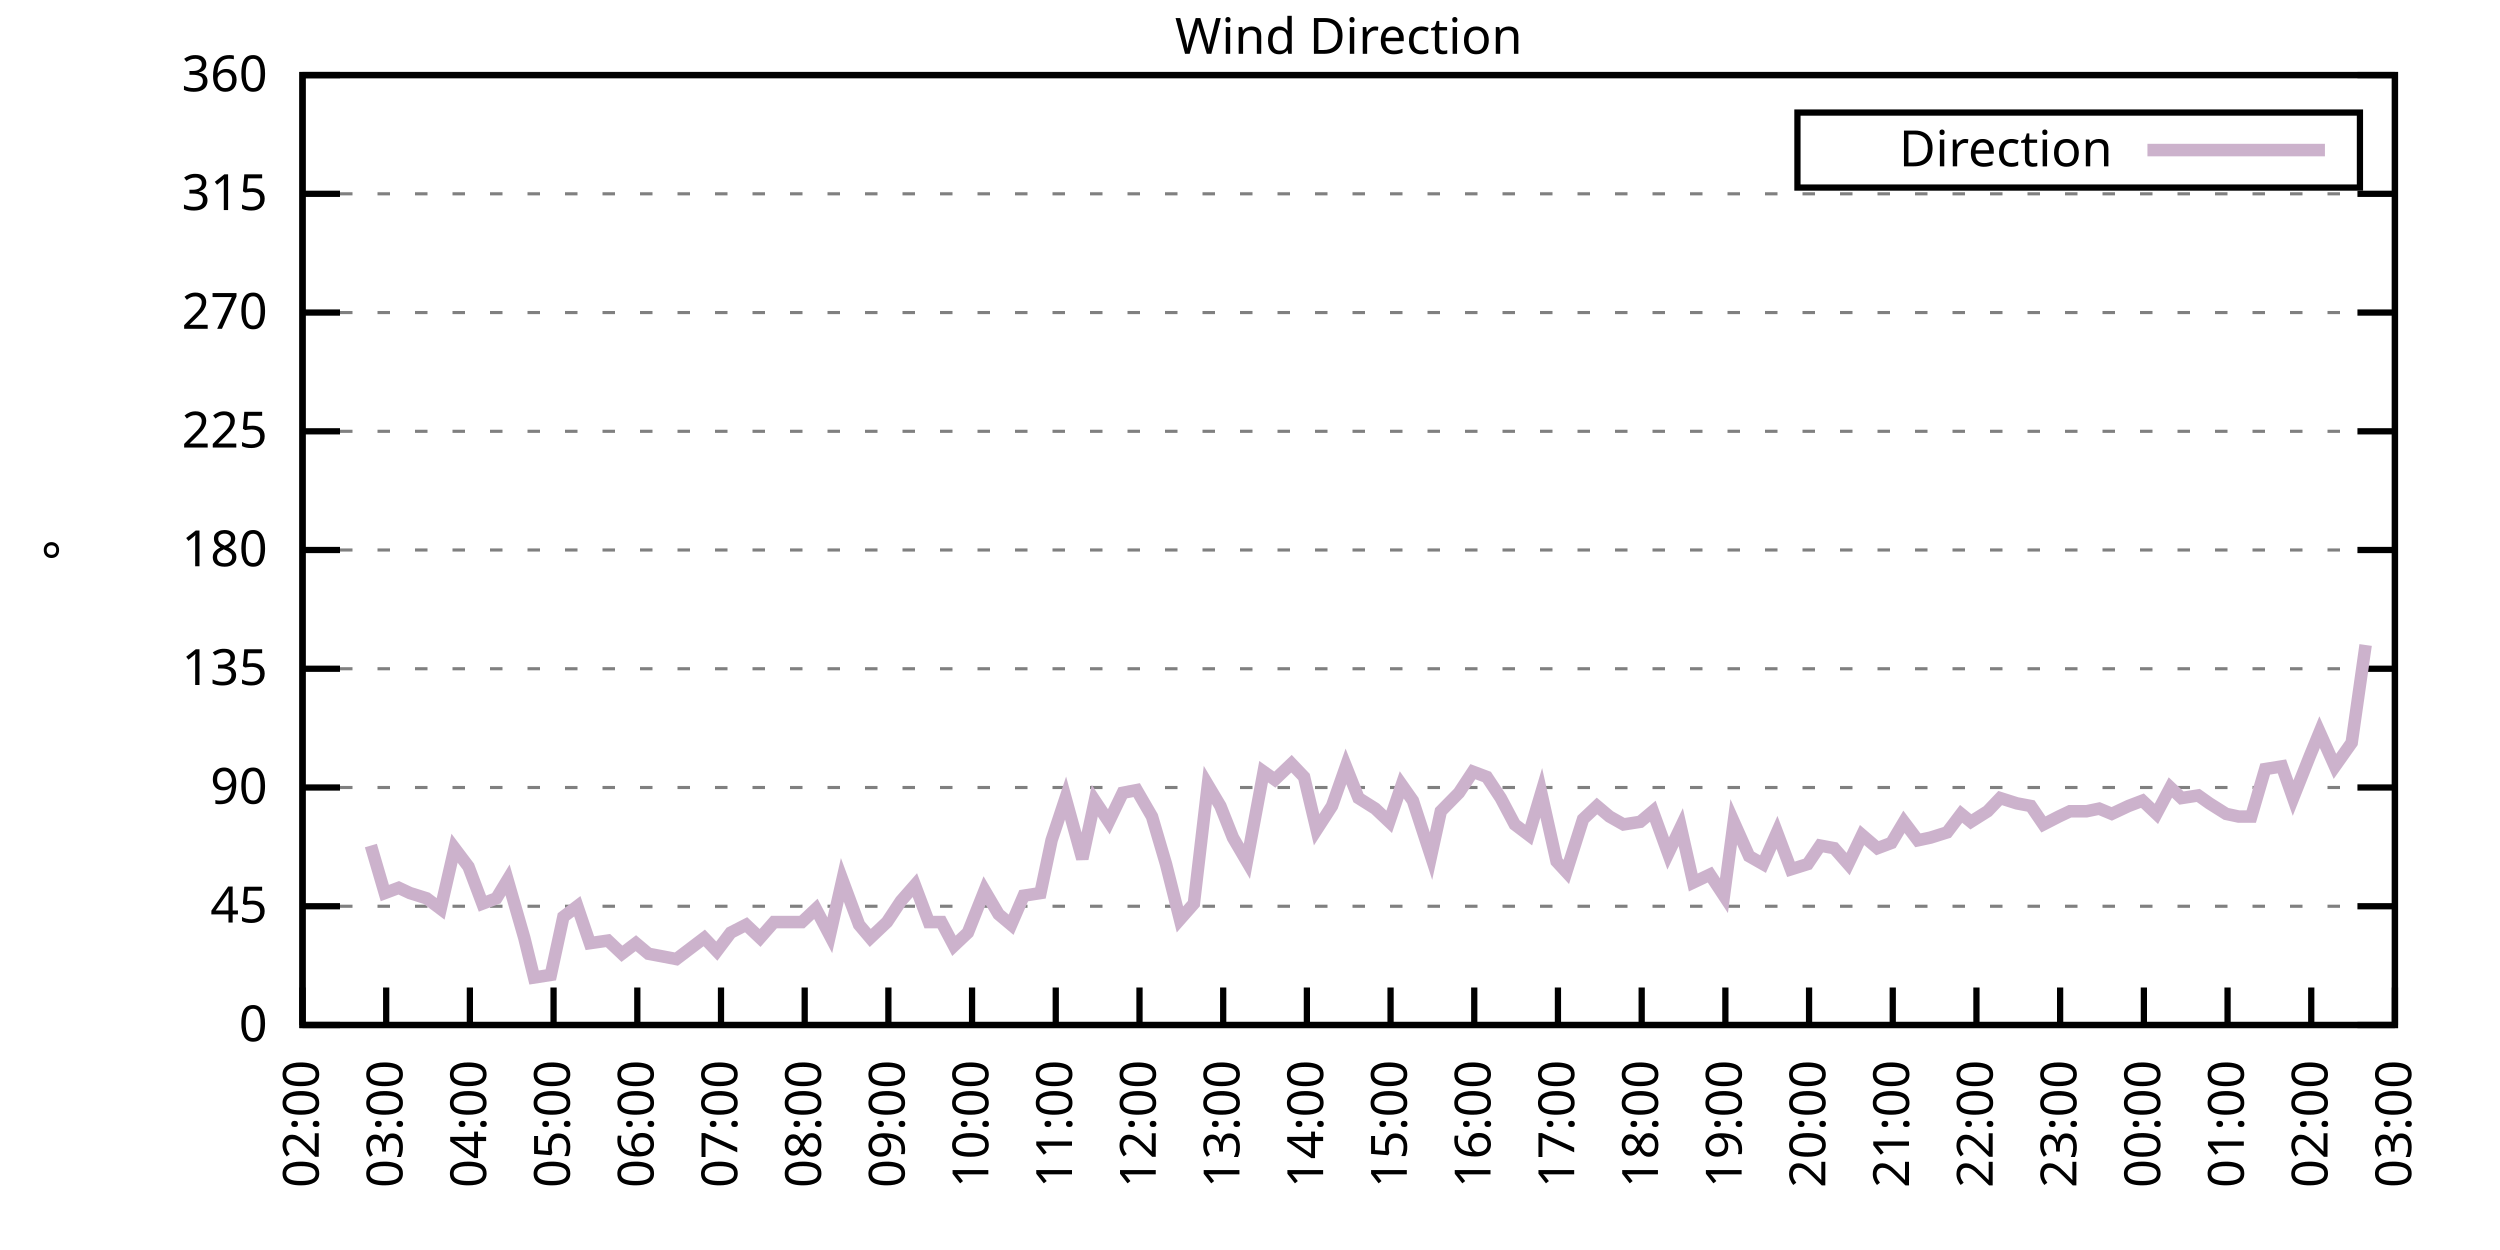
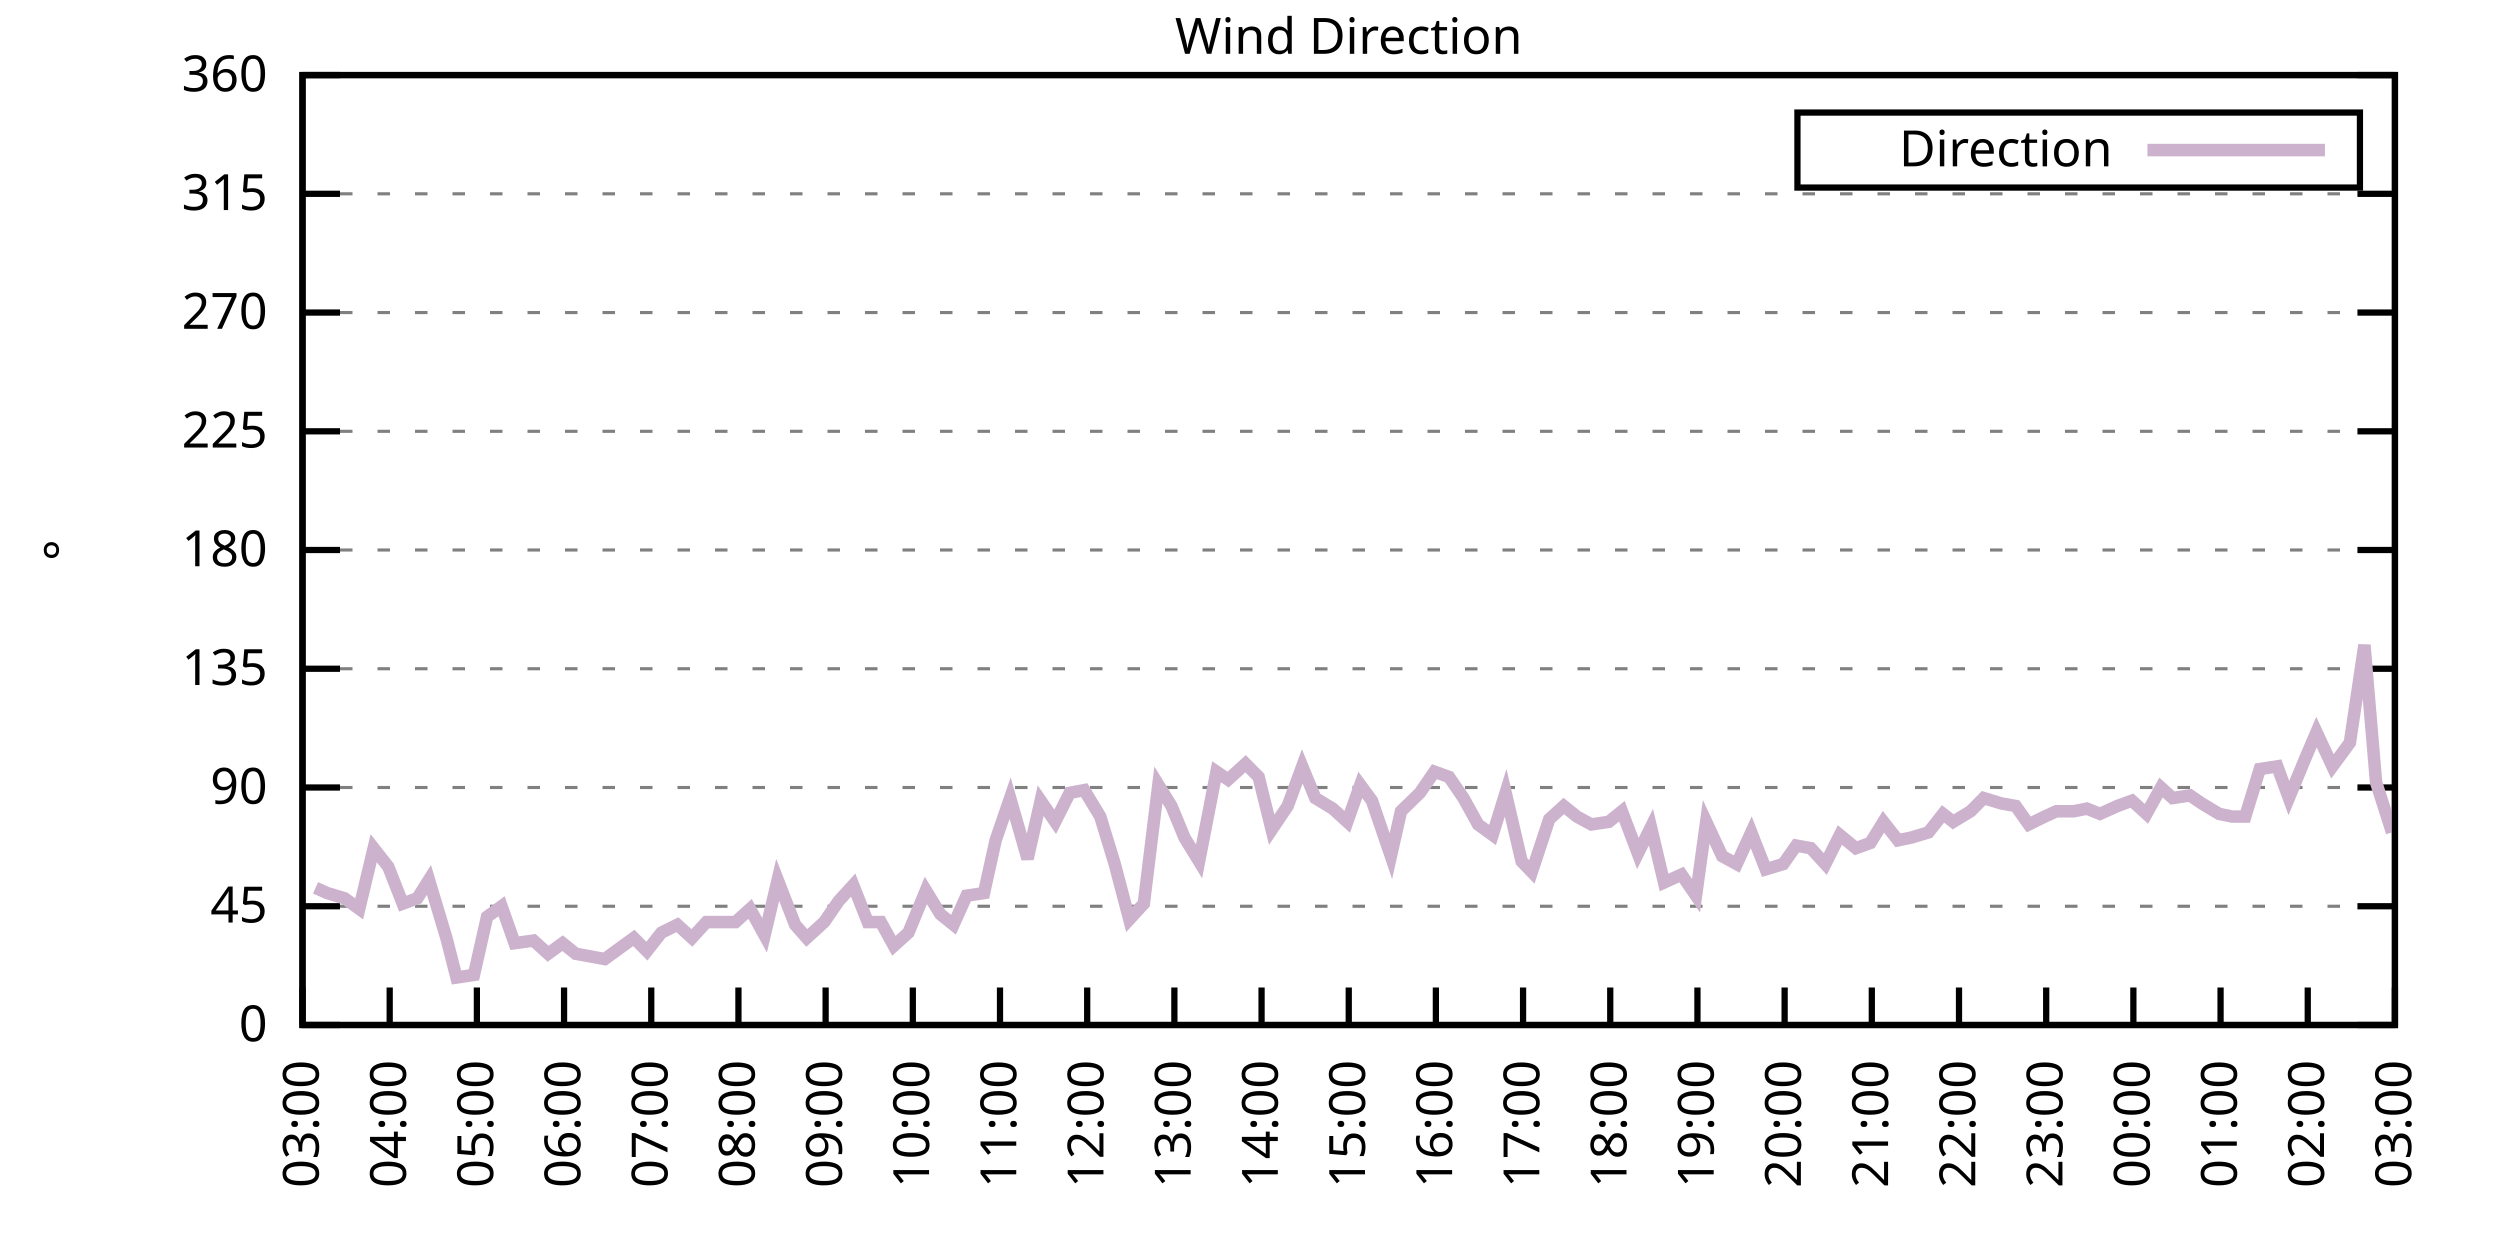
<svg xmlns="http://www.w3.org/2000/svg" xmlns:xlink="http://www.w3.org/1999/xlink" width="400" height="200" viewBox="0 0 400 200">
  <g id="gnuplot_canvas">
    <rect x="0" y="0" width="400" height="200" fill="none" />
    <defs>
      <circle id="gpDot" r="0.5" stroke-width="0.5" stroke="currentColor" />
      <path id="gpPt0" stroke-width="0.333" stroke="currentColor" d="M-1,0 h2 M0,-1 v2" />
      <path id="gpPt1" stroke-width="0.333" stroke="currentColor" d="M-1,-1 L1,1 M1,-1 L-1,1" />
      <path id="gpPt2" stroke-width="0.333" stroke="currentColor" d="M-1,0 L1,0 M0,-1 L0,1 M-1,-1 L1,1 M-1,1 L1,-1" />
      <rect id="gpPt3" stroke-width="0.333" stroke="currentColor" x="-1" y="-1" width="2" height="2" />
      <rect id="gpPt4" stroke-width="0.333" stroke="currentColor" fill="currentColor" x="-1" y="-1" width="2" height="2" />
      <circle id="gpPt5" stroke-width="0.333" stroke="currentColor" cx="0" cy="0" r="1" />
      <use xlink:href="#gpPt5" id="gpPt6" fill="currentColor" stroke="none" />
      <path id="gpPt7" stroke-width="0.333" stroke="currentColor" d="M0,-1.33 L-1.33,0.67 L1.33,0.67 z" />
      <use xlink:href="#gpPt7" id="gpPt8" fill="currentColor" stroke="none" />
      <use xlink:href="#gpPt7" id="gpPt9" stroke="currentColor" transform="rotate(180)" />
      <use xlink:href="#gpPt9" id="gpPt10" fill="currentColor" stroke="none" />
      <use xlink:href="#gpPt3" id="gpPt11" stroke="currentColor" transform="rotate(45)" />
      <use xlink:href="#gpPt11" id="gpPt12" fill="currentColor" stroke="none" />
      <path id="gpPt13" stroke-width="0.333" stroke="currentColor" d="M0,1.330 L1.265,0.411 L0.782,-1.067 L-0.782,-1.076 L-1.265,0.411 z" />
      <use xlink:href="#gpPt13" id="gpPt14" fill="currentColor" stroke="none" />
      <filter id="textbox" filterUnits="objectBoundingBox" x="0" y="0" height="1" width="1">
        <feFlood flood-color="white" flood-opacity="1" result="bgnd" />
        <feComposite in="SourceGraphic" in2="bgnd" operator="atop" />
      </filter>
      <filter id="greybox" filterUnits="objectBoundingBox" x="0" y="0" height="1" width="1">
        <feFlood flood-color="lightgrey" flood-opacity="1" result="grey" />
        <feComposite in="SourceGraphic" in2="grey" operator="atop" />
      </filter>
    </defs>
    <g fill="none" color="white" stroke="currentColor" stroke-width="1.00" stroke-linecap="butt" stroke-linejoin="miter">
</g>
    <g fill="none" color="black" stroke="currentColor" stroke-width="1.00" stroke-linecap="butt" stroke-linejoin="miter">
      <g stroke="none" shape-rendering="crispEdges">
        <polygon fill="rgb(255, 255, 255)" points="48.40,164.00 383.18,164.00 383.18,12.02 48.40,12.02 " />
      </g>
    </g>
    <g fill="none" color="black" stroke="currentColor" stroke-width="1.00" stroke-linecap="butt" stroke-linejoin="miter">
</g>
    <g fill="none" color="black" stroke="black" stroke-width="0.50" stroke-linecap="butt" stroke-linejoin="miter">
</g>
    <g fill="none" color="gray" stroke="currentColor" stroke-width="0.50" stroke-linecap="butt" stroke-linejoin="miter">
      <path stroke="gray" stroke-dasharray="2,4" class="gridline" d="M48.40,164.00 L383.19,164.00  " />
    </g>
    <g fill="none" color="gray" stroke="gray" stroke-width="1.00" stroke-linecap="butt" stroke-linejoin="miter">
</g>
    <g fill="none" color="black" stroke="currentColor" stroke-width="1.00" stroke-linecap="butt" stroke-linejoin="miter">
      <path stroke="black" d="M48.40,164.00 L54.40,164.00 M383.19,164.00 L377.19,164.00  " />
      <g transform="translate(42.80,166.60)" stroke="none" fill="black" font-family="Sans" font-size="8.00" text-anchor="end">
        <text>
          <tspan font-family="Sans"> 0</tspan>
        </text>
      </g>
    </g>
    <g fill="none" color="black" stroke="currentColor" stroke-width="1.00" stroke-linecap="butt" stroke-linejoin="miter">
</g>
    <g fill="none" color="black" stroke="black" stroke-width="0.50" stroke-linecap="butt" stroke-linejoin="miter">
</g>
    <g fill="none" color="gray" stroke="currentColor" stroke-width="0.50" stroke-linecap="butt" stroke-linejoin="miter">
      <path stroke="gray" stroke-dasharray="2,4" class="gridline" d="M48.40,145.00 L383.19,145.00  " />
    </g>
    <g fill="none" color="gray" stroke="gray" stroke-width="1.00" stroke-linecap="butt" stroke-linejoin="miter">
</g>
    <g fill="none" color="black" stroke="currentColor" stroke-width="1.00" stroke-linecap="butt" stroke-linejoin="miter">
      <path stroke="black" d="M48.40,145.00 L54.40,145.00 M383.19,145.00 L377.19,145.00  " />
      <g transform="translate(42.80,147.60)" stroke="none" fill="black" font-family="Sans" font-size="8.00" text-anchor="end">
        <text>
          <tspan font-family="Sans"> 45</tspan>
        </text>
      </g>
    </g>
    <g fill="none" color="black" stroke="currentColor" stroke-width="1.00" stroke-linecap="butt" stroke-linejoin="miter">
</g>
    <g fill="none" color="black" stroke="black" stroke-width="0.50" stroke-linecap="butt" stroke-linejoin="miter">
</g>
    <g fill="none" color="gray" stroke="currentColor" stroke-width="0.50" stroke-linecap="butt" stroke-linejoin="miter">
      <path stroke="gray" stroke-dasharray="2,4" class="gridline" d="M48.40,126.00 L383.19,126.00  " />
    </g>
    <g fill="none" color="gray" stroke="gray" stroke-width="1.00" stroke-linecap="butt" stroke-linejoin="miter">
</g>
    <g fill="none" color="black" stroke="currentColor" stroke-width="1.00" stroke-linecap="butt" stroke-linejoin="miter">
      <path stroke="black" d="M48.40,126.00 L54.40,126.00 M383.19,126.00 L377.19,126.00  " />
      <g transform="translate(42.80,128.60)" stroke="none" fill="black" font-family="Sans" font-size="8.00" text-anchor="end">
        <text>
          <tspan font-family="Sans"> 90</tspan>
        </text>
      </g>
    </g>
    <g fill="none" color="black" stroke="currentColor" stroke-width="1.00" stroke-linecap="butt" stroke-linejoin="miter">
</g>
    <g fill="none" color="black" stroke="black" stroke-width="0.50" stroke-linecap="butt" stroke-linejoin="miter">
</g>
    <g fill="none" color="gray" stroke="currentColor" stroke-width="0.50" stroke-linecap="butt" stroke-linejoin="miter">
      <path stroke="gray" stroke-dasharray="2,4" class="gridline" d="M48.40,107.00 L383.19,107.00  " />
    </g>
    <g fill="none" color="gray" stroke="gray" stroke-width="1.00" stroke-linecap="butt" stroke-linejoin="miter">
</g>
    <g fill="none" color="black" stroke="currentColor" stroke-width="1.00" stroke-linecap="butt" stroke-linejoin="miter">
      <path stroke="black" d="M48.40,107.00 L54.40,107.00 M383.19,107.00 L377.19,107.00  " />
      <g transform="translate(42.80,109.60)" stroke="none" fill="black" font-family="Sans" font-size="8.00" text-anchor="end">
        <text>
          <tspan font-family="Sans"> 135</tspan>
        </text>
      </g>
    </g>
    <g fill="none" color="black" stroke="currentColor" stroke-width="1.00" stroke-linecap="butt" stroke-linejoin="miter">
</g>
    <g fill="none" color="black" stroke="black" stroke-width="0.50" stroke-linecap="butt" stroke-linejoin="miter">
</g>
    <g fill="none" color="gray" stroke="currentColor" stroke-width="0.50" stroke-linecap="butt" stroke-linejoin="miter">
      <path stroke="gray" stroke-dasharray="2,4" class="gridline" d="M48.40,88.00 L383.19,88.00  " />
    </g>
    <g fill="none" color="gray" stroke="gray" stroke-width="1.00" stroke-linecap="butt" stroke-linejoin="miter">
</g>
    <g fill="none" color="black" stroke="currentColor" stroke-width="1.00" stroke-linecap="butt" stroke-linejoin="miter">
      <path stroke="black" d="M48.40,88.00 L54.40,88.00 M383.19,88.00 L377.19,88.00  " />
      <g transform="translate(42.80,90.60)" stroke="none" fill="black" font-family="Sans" font-size="8.00" text-anchor="end">
        <text>
          <tspan font-family="Sans"> 180</tspan>
        </text>
      </g>
    </g>
    <g fill="none" color="black" stroke="currentColor" stroke-width="1.00" stroke-linecap="butt" stroke-linejoin="miter">
</g>
    <g fill="none" color="black" stroke="black" stroke-width="0.50" stroke-linecap="butt" stroke-linejoin="miter">
</g>
    <g fill="none" color="gray" stroke="currentColor" stroke-width="0.50" stroke-linecap="butt" stroke-linejoin="miter">
      <path stroke="gray" stroke-dasharray="2,4" class="gridline" d="M48.40,69.01 L383.19,69.01  " />
    </g>
    <g fill="none" color="gray" stroke="gray" stroke-width="1.00" stroke-linecap="butt" stroke-linejoin="miter">
</g>
    <g fill="none" color="black" stroke="currentColor" stroke-width="1.00" stroke-linecap="butt" stroke-linejoin="miter">
      <path stroke="black" d="M48.40,69.01 L54.40,69.01 M383.19,69.01 L377.19,69.01  " />
      <g transform="translate(42.80,71.61)" stroke="none" fill="black" font-family="Sans" font-size="8.00" text-anchor="end">
        <text>
          <tspan font-family="Sans"> 225</tspan>
        </text>
      </g>
    </g>
    <g fill="none" color="black" stroke="currentColor" stroke-width="1.00" stroke-linecap="butt" stroke-linejoin="miter">
</g>
    <g fill="none" color="black" stroke="black" stroke-width="0.50" stroke-linecap="butt" stroke-linejoin="miter">
</g>
    <g fill="none" color="gray" stroke="currentColor" stroke-width="0.50" stroke-linecap="butt" stroke-linejoin="miter">
      <path stroke="gray" stroke-dasharray="2,4" class="gridline" d="M48.40,50.01 L383.19,50.01  " />
    </g>
    <g fill="none" color="gray" stroke="gray" stroke-width="1.00" stroke-linecap="butt" stroke-linejoin="miter">
</g>
    <g fill="none" color="black" stroke="currentColor" stroke-width="1.00" stroke-linecap="butt" stroke-linejoin="miter">
      <path stroke="black" d="M48.40,50.01 L54.40,50.01 M383.19,50.01 L377.19,50.01  " />
      <g transform="translate(42.80,52.61)" stroke="none" fill="black" font-family="Sans" font-size="8.00" text-anchor="end">
        <text>
          <tspan font-family="Sans"> 270</tspan>
        </text>
      </g>
    </g>
    <g fill="none" color="black" stroke="currentColor" stroke-width="1.00" stroke-linecap="butt" stroke-linejoin="miter">
</g>
    <g fill="none" color="black" stroke="black" stroke-width="0.50" stroke-linecap="butt" stroke-linejoin="miter">
</g>
    <g fill="none" color="gray" stroke="currentColor" stroke-width="0.50" stroke-linecap="butt" stroke-linejoin="miter">
      <path stroke="gray" stroke-dasharray="2,4" class="gridline" d="M48.40,31.01 L383.19,31.01  " />
    </g>
    <g fill="none" color="gray" stroke="gray" stroke-width="1.00" stroke-linecap="butt" stroke-linejoin="miter">
</g>
    <g fill="none" color="black" stroke="currentColor" stroke-width="1.00" stroke-linecap="butt" stroke-linejoin="miter">
      <path stroke="black" d="M48.40,31.01 L54.40,31.01 M383.19,31.01 L377.19,31.01  " />
      <g transform="translate(42.80,33.61)" stroke="none" fill="black" font-family="Sans" font-size="8.00" text-anchor="end">
        <text>
          <tspan font-family="Sans"> 315</tspan>
        </text>
      </g>
    </g>
    <g fill="none" color="black" stroke="currentColor" stroke-width="1.00" stroke-linecap="butt" stroke-linejoin="miter">
</g>
    <g fill="none" color="black" stroke="black" stroke-width="0.50" stroke-linecap="butt" stroke-linejoin="miter">
</g>
    <g fill="none" color="gray" stroke="currentColor" stroke-width="0.50" stroke-linecap="butt" stroke-linejoin="miter">
      <path stroke="gray" stroke-dasharray="2,4" class="gridline" d="M48.40,12.01 L383.19,12.01  " />
    </g>
    <g fill="none" color="gray" stroke="gray" stroke-width="1.00" stroke-linecap="butt" stroke-linejoin="miter">
</g>
    <g fill="none" color="black" stroke="currentColor" stroke-width="1.00" stroke-linecap="butt" stroke-linejoin="miter">
      <path stroke="black" d="M48.40,12.01 L54.40,12.01 M383.19,12.01 L377.19,12.01  " />
      <g transform="translate(42.80,14.61)" stroke="none" fill="black" font-family="Sans" font-size="8.00" text-anchor="end">
        <text>
          <tspan font-family="Sans"> 360</tspan>
        </text>
      </g>
    </g>
    <g fill="none" color="black" stroke="currentColor" stroke-width="1.00" stroke-linecap="butt" stroke-linejoin="miter">
      <path stroke="black" d="M48.40,164.00 L48.40,158.00  " />
      <g transform="translate(51.00,169.60) rotate(270.00)" stroke="none" fill="black" font-family="Sans" font-size="8.00" text-anchor="end">
        <text>
-           <tspan font-family="Sans">02:00</tspan>
-         </text>
-       </g>
-     </g>
-     <g fill="none" color="black" stroke="currentColor" stroke-width="1.00" stroke-linecap="butt" stroke-linejoin="miter">
-       <path stroke="black" d="M61.79,164.00 L61.79,158.00  " />
-       <g transform="translate(64.39,169.60) rotate(270.00)" stroke="none" fill="black" font-family="Sans" font-size="8.00" text-anchor="end">
-         <text>
          <tspan font-family="Sans">03:00</tspan>
        </text>
      </g>
    </g>
    <g fill="none" color="black" stroke="currentColor" stroke-width="1.00" stroke-linecap="butt" stroke-linejoin="miter">
-       <path stroke="black" d="M75.18,164.00 L75.18,158.00  " />
-       <g transform="translate(77.78,169.60) rotate(270.00)" stroke="none" fill="black" font-family="Sans" font-size="8.00" text-anchor="end">
+       <path stroke="black" d="M62.35,164.00 L62.35,158.00  " />
+       <g transform="translate(64.95,169.60) rotate(270.00)" stroke="none" fill="black" font-family="Sans" font-size="8.00" text-anchor="end">
        <text>
          <tspan font-family="Sans">04:00</tspan>
        </text>
      </g>
    </g>
    <g fill="none" color="black" stroke="currentColor" stroke-width="1.00" stroke-linecap="butt" stroke-linejoin="miter">
-       <path stroke="black" d="M88.57,164.00 L88.57,158.00  " />
-       <g transform="translate(91.17,169.60) rotate(270.00)" stroke="none" fill="black" font-family="Sans" font-size="8.00" text-anchor="end">
+       <path stroke="black" d="M76.30,164.00 L76.30,158.00  " />
+       <g transform="translate(78.90,169.60) rotate(270.00)" stroke="none" fill="black" font-family="Sans" font-size="8.00" text-anchor="end">
        <text>
          <tspan font-family="Sans">05:00</tspan>
        </text>
      </g>
    </g>
    <g fill="none" color="black" stroke="currentColor" stroke-width="1.00" stroke-linecap="butt" stroke-linejoin="miter">
-       <path stroke="black" d="M101.97,164.00 L101.97,158.00  " />
-       <g transform="translate(104.57,169.60) rotate(270.00)" stroke="none" fill="black" font-family="Sans" font-size="8.00" text-anchor="end">
+       <path stroke="black" d="M90.25,164.00 L90.25,158.00  " />
+       <g transform="translate(92.85,169.60) rotate(270.00)" stroke="none" fill="black" font-family="Sans" font-size="8.00" text-anchor="end">
        <text>
          <tspan font-family="Sans">06:00</tspan>
        </text>
      </g>
    </g>
    <g fill="none" color="black" stroke="currentColor" stroke-width="1.00" stroke-linecap="butt" stroke-linejoin="miter">
-       <path stroke="black" d="M115.36,164.00 L115.36,158.00  " />
-       <g transform="translate(117.96,169.60) rotate(270.00)" stroke="none" fill="black" font-family="Sans" font-size="8.00" text-anchor="end">
+       <path stroke="black" d="M104.20,164.00 L104.20,158.00  " />
+       <g transform="translate(106.80,169.60) rotate(270.00)" stroke="none" fill="black" font-family="Sans" font-size="8.00" text-anchor="end">
        <text>
          <tspan font-family="Sans">07:00</tspan>
        </text>
      </g>
    </g>
    <g fill="none" color="black" stroke="currentColor" stroke-width="1.00" stroke-linecap="butt" stroke-linejoin="miter">
-       <path stroke="black" d="M128.75,164.00 L128.75,158.00  " />
-       <g transform="translate(131.35,169.60) rotate(270.00)" stroke="none" fill="black" font-family="Sans" font-size="8.00" text-anchor="end">
+       <path stroke="black" d="M118.15,164.00 L118.15,158.00  " />
+       <g transform="translate(120.75,169.60) rotate(270.00)" stroke="none" fill="black" font-family="Sans" font-size="8.00" text-anchor="end">
        <text>
          <tspan font-family="Sans">08:00</tspan>
        </text>
      </g>
    </g>
    <g fill="none" color="black" stroke="currentColor" stroke-width="1.00" stroke-linecap="butt" stroke-linejoin="miter">
-       <path stroke="black" d="M142.14,164.00 L142.14,158.00  " />
-       <g transform="translate(144.74,169.60) rotate(270.00)" stroke="none" fill="black" font-family="Sans" font-size="8.00" text-anchor="end">
+       <path stroke="black" d="M132.10,164.00 L132.10,158.00  " />
+       <g transform="translate(134.70,169.60) rotate(270.00)" stroke="none" fill="black" font-family="Sans" font-size="8.00" text-anchor="end">
        <text>
          <tspan font-family="Sans">09:00</tspan>
        </text>
      </g>
    </g>
    <g fill="none" color="black" stroke="currentColor" stroke-width="1.00" stroke-linecap="butt" stroke-linejoin="miter">
-       <path stroke="black" d="M155.53,164.00 L155.53,158.00  " />
-       <g transform="translate(158.13,169.60) rotate(270.00)" stroke="none" fill="black" font-family="Sans" font-size="8.00" text-anchor="end">
+       <path stroke="black" d="M146.05,164.00 L146.05,158.00  " />
+       <g transform="translate(148.65,169.60) rotate(270.00)" stroke="none" fill="black" font-family="Sans" font-size="8.00" text-anchor="end">
        <text>
          <tspan font-family="Sans">10:00</tspan>
        </text>
      </g>
    </g>
    <g fill="none" color="black" stroke="currentColor" stroke-width="1.00" stroke-linecap="butt" stroke-linejoin="miter">
-       <path stroke="black" d="M168.92,164.00 L168.92,158.00  " />
-       <g transform="translate(171.52,169.60) rotate(270.00)" stroke="none" fill="black" font-family="Sans" font-size="8.00" text-anchor="end">
+       <path stroke="black" d="M160.00,164.00 L160.00,158.00  " />
+       <g transform="translate(162.60,169.60) rotate(270.00)" stroke="none" fill="black" font-family="Sans" font-size="8.00" text-anchor="end">
        <text>
          <tspan font-family="Sans">11:00</tspan>
        </text>
      </g>
    </g>
    <g fill="none" color="black" stroke="currentColor" stroke-width="1.00" stroke-linecap="butt" stroke-linejoin="miter">
-       <path stroke="black" d="M182.32,164.00 L182.32,158.00  " />
-       <g transform="translate(184.92,169.60) rotate(270.00)" stroke="none" fill="black" font-family="Sans" font-size="8.00" text-anchor="end">
+       <path stroke="black" d="M173.95,164.00 L173.95,158.00  " />
+       <g transform="translate(176.55,169.60) rotate(270.00)" stroke="none" fill="black" font-family="Sans" font-size="8.00" text-anchor="end">
        <text>
          <tspan font-family="Sans">12:00</tspan>
        </text>
      </g>
    </g>
    <g fill="none" color="black" stroke="currentColor" stroke-width="1.00" stroke-linecap="butt" stroke-linejoin="miter">
-       <path stroke="black" d="M195.71,164.00 L195.71,158.00  " />
-       <g transform="translate(198.31,169.60) rotate(270.00)" stroke="none" fill="black" font-family="Sans" font-size="8.00" text-anchor="end">
+       <path stroke="black" d="M187.90,164.00 L187.90,158.00  " />
+       <g transform="translate(190.50,169.60) rotate(270.00)" stroke="none" fill="black" font-family="Sans" font-size="8.00" text-anchor="end">
        <text>
          <tspan font-family="Sans">13:00</tspan>
        </text>
      </g>
    </g>
    <g fill="none" color="black" stroke="currentColor" stroke-width="1.00" stroke-linecap="butt" stroke-linejoin="miter">
-       <path stroke="black" d="M209.10,164.00 L209.10,158.00  " />
-       <g transform="translate(211.70,169.60) rotate(270.00)" stroke="none" fill="black" font-family="Sans" font-size="8.00" text-anchor="end">
+       <path stroke="black" d="M201.85,164.00 L201.85,158.00  " />
+       <g transform="translate(204.45,169.60) rotate(270.00)" stroke="none" fill="black" font-family="Sans" font-size="8.00" text-anchor="end">
        <text>
          <tspan font-family="Sans">14:00</tspan>
        </text>
      </g>
    </g>
    <g fill="none" color="black" stroke="currentColor" stroke-width="1.00" stroke-linecap="butt" stroke-linejoin="miter">
-       <path stroke="black" d="M222.49,164.00 L222.49,158.00  " />
-       <g transform="translate(225.09,169.60) rotate(270.00)" stroke="none" fill="black" font-family="Sans" font-size="8.00" text-anchor="end">
+       <path stroke="black" d="M215.80,164.00 L215.80,158.00  " />
+       <g transform="translate(218.40,169.60) rotate(270.00)" stroke="none" fill="black" font-family="Sans" font-size="8.00" text-anchor="end">
        <text>
          <tspan font-family="Sans">15:00</tspan>
        </text>
      </g>
    </g>
    <g fill="none" color="black" stroke="currentColor" stroke-width="1.00" stroke-linecap="butt" stroke-linejoin="miter">
-       <path stroke="black" d="M235.88,164.00 L235.88,158.00  " />
-       <g transform="translate(238.48,169.60) rotate(270.00)" stroke="none" fill="black" font-family="Sans" font-size="8.00" text-anchor="end">
+       <path stroke="black" d="M229.74,164.00 L229.74,158.00  " />
+       <g transform="translate(232.34,169.60) rotate(270.00)" stroke="none" fill="black" font-family="Sans" font-size="8.00" text-anchor="end">
        <text>
          <tspan font-family="Sans">16:00</tspan>
        </text>
      </g>
    </g>
    <g fill="none" color="black" stroke="currentColor" stroke-width="1.00" stroke-linecap="butt" stroke-linejoin="miter">
-       <path stroke="black" d="M249.27,164.00 L249.27,158.00  " />
-       <g transform="translate(251.87,169.60) rotate(270.00)" stroke="none" fill="black" font-family="Sans" font-size="8.00" text-anchor="end">
+       <path stroke="black" d="M243.69,164.00 L243.69,158.00  " />
+       <g transform="translate(246.29,169.60) rotate(270.00)" stroke="none" fill="black" font-family="Sans" font-size="8.00" text-anchor="end">
        <text>
          <tspan font-family="Sans">17:00</tspan>
        </text>
      </g>
    </g>
    <g fill="none" color="black" stroke="currentColor" stroke-width="1.00" stroke-linecap="butt" stroke-linejoin="miter">
-       <path stroke="black" d="M262.67,164.00 L262.67,158.00  " />
-       <g transform="translate(265.27,169.60) rotate(270.00)" stroke="none" fill="black" font-family="Sans" font-size="8.00" text-anchor="end">
+       <path stroke="black" d="M257.64,164.00 L257.64,158.00  " />
+       <g transform="translate(260.24,169.60) rotate(270.00)" stroke="none" fill="black" font-family="Sans" font-size="8.00" text-anchor="end">
        <text>
          <tspan font-family="Sans">18:00</tspan>
        </text>
      </g>
    </g>
    <g fill="none" color="black" stroke="currentColor" stroke-width="1.00" stroke-linecap="butt" stroke-linejoin="miter">
-       <path stroke="black" d="M276.06,164.00 L276.06,158.00  " />
-       <g transform="translate(278.66,169.60) rotate(270.00)" stroke="none" fill="black" font-family="Sans" font-size="8.00" text-anchor="end">
+       <path stroke="black" d="M271.59,164.00 L271.59,158.00  " />
+       <g transform="translate(274.19,169.60) rotate(270.00)" stroke="none" fill="black" font-family="Sans" font-size="8.00" text-anchor="end">
        <text>
          <tspan font-family="Sans">19:00</tspan>
        </text>
      </g>
    </g>
    <g fill="none" color="black" stroke="currentColor" stroke-width="1.00" stroke-linecap="butt" stroke-linejoin="miter">
-       <path stroke="black" d="M289.45,164.00 L289.45,158.00  " />
-       <g transform="translate(292.05,169.60) rotate(270.00)" stroke="none" fill="black" font-family="Sans" font-size="8.00" text-anchor="end">
+       <path stroke="black" d="M285.54,164.00 L285.54,158.00  " />
+       <g transform="translate(288.14,169.60) rotate(270.00)" stroke="none" fill="black" font-family="Sans" font-size="8.00" text-anchor="end">
        <text>
          <tspan font-family="Sans">20:00</tspan>
        </text>
      </g>
    </g>
    <g fill="none" color="black" stroke="currentColor" stroke-width="1.00" stroke-linecap="butt" stroke-linejoin="miter">
-       <path stroke="black" d="M302.84,164.00 L302.84,158.00  " />
-       <g transform="translate(305.44,169.60) rotate(270.00)" stroke="none" fill="black" font-family="Sans" font-size="8.00" text-anchor="end">
+       <path stroke="black" d="M299.49,164.00 L299.49,158.00  " />
+       <g transform="translate(302.09,169.60) rotate(270.00)" stroke="none" fill="black" font-family="Sans" font-size="8.00" text-anchor="end">
        <text>
          <tspan font-family="Sans">21:00</tspan>
        </text>
      </g>
    </g>
    <g fill="none" color="black" stroke="currentColor" stroke-width="1.00" stroke-linecap="butt" stroke-linejoin="miter">
-       <path stroke="black" d="M316.23,164.00 L316.23,158.00  " />
-       <g transform="translate(318.83,169.60) rotate(270.00)" stroke="none" fill="black" font-family="Sans" font-size="8.00" text-anchor="end">
+       <path stroke="black" d="M313.44,164.00 L313.44,158.00  " />
+       <g transform="translate(316.04,169.60) rotate(270.00)" stroke="none" fill="black" font-family="Sans" font-size="8.00" text-anchor="end">
        <text>
          <tspan font-family="Sans">22:00</tspan>
        </text>
      </g>
    </g>
    <g fill="none" color="black" stroke="currentColor" stroke-width="1.00" stroke-linecap="butt" stroke-linejoin="miter">
-       <path stroke="black" d="M329.62,164.00 L329.62,158.00  " />
-       <g transform="translate(332.22,169.60) rotate(270.00)" stroke="none" fill="black" font-family="Sans" font-size="8.00" text-anchor="end">
+       <path stroke="black" d="M327.39,164.00 L327.39,158.00  " />
+       <g transform="translate(329.99,169.60) rotate(270.00)" stroke="none" fill="black" font-family="Sans" font-size="8.00" text-anchor="end">
        <text>
          <tspan font-family="Sans">23:00</tspan>
        </text>
      </g>
    </g>
    <g fill="none" color="black" stroke="currentColor" stroke-width="1.00" stroke-linecap="butt" stroke-linejoin="miter">
-       <path stroke="black" d="M343.02,164.00 L343.02,158.00  " />
-       <g transform="translate(345.62,169.60) rotate(270.00)" stroke="none" fill="black" font-family="Sans" font-size="8.00" text-anchor="end">
+       <path stroke="black" d="M341.34,164.00 L341.34,158.00  " />
+       <g transform="translate(343.94,169.60) rotate(270.00)" stroke="none" fill="black" font-family="Sans" font-size="8.00" text-anchor="end">
        <text>
          <tspan font-family="Sans">00:00</tspan>
        </text>
      </g>
    </g>
    <g fill="none" color="black" stroke="currentColor" stroke-width="1.00" stroke-linecap="butt" stroke-linejoin="miter">
-       <path stroke="black" d="M356.41,164.00 L356.41,158.00  " />
-       <g transform="translate(359.01,169.60) rotate(270.00)" stroke="none" fill="black" font-family="Sans" font-size="8.00" text-anchor="end">
+       <path stroke="black" d="M355.29,164.00 L355.29,158.00  " />
+       <g transform="translate(357.89,169.60) rotate(270.00)" stroke="none" fill="black" font-family="Sans" font-size="8.00" text-anchor="end">
        <text>
          <tspan font-family="Sans">01:00</tspan>
        </text>
      </g>
    </g>
    <g fill="none" color="black" stroke="currentColor" stroke-width="1.00" stroke-linecap="butt" stroke-linejoin="miter">
-       <path stroke="black" d="M369.80,164.00 L369.80,158.00  " />
-       <g transform="translate(372.40,169.60) rotate(270.00)" stroke="none" fill="black" font-family="Sans" font-size="8.00" text-anchor="end">
+       <path stroke="black" d="M369.24,164.00 L369.24,158.00  " />
+       <g transform="translate(371.84,169.60) rotate(270.00)" stroke="none" fill="black" font-family="Sans" font-size="8.00" text-anchor="end">
        <text>
          <tspan font-family="Sans">02:00</tspan>
        </text>
      </g>
    </g>
    <g fill="none" color="black" stroke="currentColor" stroke-width="1.00" stroke-linecap="butt" stroke-linejoin="miter">
      <path stroke="black" d="M383.19,164.00 L383.19,158.00  " />
      <g transform="translate(385.79,169.60) rotate(270.00)" stroke="none" fill="black" font-family="Sans" font-size="8.00" text-anchor="end">
        <text>
          <tspan font-family="Sans">03:00</tspan>
        </text>
      </g>
    </g>
    <g fill="none" color="black" stroke="currentColor" stroke-width="1.00" stroke-linecap="butt" stroke-linejoin="miter">
</g>
    <g fill="none" color="black" stroke="currentColor" stroke-width="1.00" stroke-linecap="butt" stroke-linejoin="miter">
      <path stroke="black" d="M48.40,12.01 L48.40,164.00 L383.19,164.00 L383.19,12.01 L48.40,12.01 Z  " />
    </g>
    <g fill="none" color="black" stroke="currentColor" stroke-width="1.00" stroke-linecap="butt" stroke-linejoin="miter">
</g>
    <g fill="none" color="black" stroke="currentColor" stroke-width="1.00" stroke-linecap="butt" stroke-linejoin="miter">
      <path stroke="black" d="M287.59,30.01 L287.59,18.01 L377.59,18.01 L377.59,30.01 L287.59,30.01 Z  " />
    </g>
    <g id="Wind_direction_plot_1">
      <g fill="none" color="white" stroke="black" stroke-width="2.00" stroke-linecap="butt" stroke-linejoin="miter">
</g>
      <g fill="none" color="black" stroke="currentColor" stroke-width="2.00" stroke-linecap="butt" stroke-linejoin="miter">
        <g transform="translate(337.99,26.61)" stroke="none" fill="black" font-family="Sans" font-size="8.00" text-anchor="end">
          <text>
            <tspan font-family="Sans">Direction</tspan>
          </text>
        </g>
      </g>
      <g fill="none" color="black" stroke="currentColor" stroke-width="2.00" stroke-linecap="butt" stroke-linejoin="miter">
-         <path stroke="rgb(204, 178, 204)" d="M343.59,24.01 L371.99,24.01 M59.34,135.29 L61.57,142.89 L63.80,142.05 L65.59,142.89 L68.26,143.73 L70.50,145.42   L72.73,135.71 L74.96,138.67 L77.19,144.58 L79.42,143.73 L81.21,140.78 L83.89,150.07 L85.45,156.40 L88.13,155.98   L90.14,146.69 L92.37,145.00 L94.38,150.91 L97.28,150.49 L99.51,152.60 L101.74,150.91 L103.75,152.60 L105.98,153.02   L108.22,153.45 L110.45,151.76 L112.68,150.07 L114.69,152.18 L116.92,149.22 L119.38,147.96 L121.61,150.07 L123.84,147.53   L126.29,147.53 L128.30,147.53 L130.54,145.42 L132.77,149.65 L134.78,140.78 L137.45,147.96 L139.24,150.07 L141.92,147.53   L144.15,144.16 L146.38,141.62 L148.61,147.53 L150.62,147.53 L152.63,151.33 L154.86,149.22 L157.54,142.47 L159.77,146.27   L161.78,147.96 L163.79,143.31 L166.47,142.89 L168.25,134.45 L170.49,127.69 L173.17,137.40 L175.17,128.11 L177.41,131.49   L179.64,126.85 L181.87,126.42 L184.32,130.65 L186.56,138.25 L188.79,147.11 L191.02,144.58 L193.25,125.58 L195.26,128.96   L197.27,134.02 L199.50,137.82 L202.18,123.47 L203.97,124.74 L206.64,122.20 L208.65,124.31 L210.66,132.76 L213.12,128.96   L215.35,122.62 L217.36,127.69 L220.04,129.38 L222.27,131.49 L224.28,125.58 L226.06,128.11 L228.96,136.98 L230.53,129.80   L233.43,126.85 L235.66,123.47 L237.89,124.31 L240.12,127.69 L242.36,131.91 L244.59,133.60 L246.60,126.85 L249.05,137.82   L250.61,139.51 L253.29,131.07 L255.52,128.96 L257.53,130.65 L259.76,131.91 L262.44,131.49 L264.45,129.80 L266.91,136.56   L268.92,132.34 L270.92,141.20 L273.60,139.93 L275.83,143.31 L277.40,131.49 L279.85,136.98 L282.08,138.25 L284.32,133.18   L286.55,139.09 L289.23,138.25 L291.23,135.29 L293.47,135.71 L295.70,138.25 L297.93,133.60 L300.39,135.71 L302.62,134.87   L304.63,131.49 L306.86,134.45 L308.87,134.02 L311.54,133.18 L313.78,130.22 L315.34,131.49 L318.02,129.80 L320.03,127.69   L322.70,128.54 L324.94,128.96 L326.95,131.91 L329.40,130.65 L331.19,129.80 L333.86,129.80 L335.87,129.38 L337.88,130.22   L340.56,128.96 L342.79,128.11 L345.02,130.22 L347.26,126.00 L349.04,127.69 L351.72,127.27 L353.51,128.54 L356.18,130.22   L358.19,130.65 L360.20,130.65 L362.43,123.05 L365.11,122.62 L366.90,127.69 L369.58,120.94 L371.14,117.14 L373.59,122.62   L376.27,118.83 L378.50,103.20  " />
+         <path stroke="rgb(204, 178, 204)" d="M343.59,24.01 L371.99,24.01 M50.49,142.05 L52.35,142.89 L55.14,143.73 L57.47,145.42 L59.79,135.71 L62.12,138.67   L64.44,144.58 L66.77,143.73 L68.63,140.78 L71.42,150.07 L73.04,156.40 L75.83,155.98 L77.93,146.69 L80.25,145.00   L82.34,150.91 L85.37,150.49 L87.69,152.60 L90.02,150.91 L92.11,152.60 L94.43,153.02 L96.76,153.45 L99.08,151.76   L101.41,150.07 L103.50,152.18 L105.83,149.22 L108.38,147.96 L110.71,150.07 L113.03,147.53 L115.59,147.53 L117.68,147.53   L120.01,145.42 L122.33,149.65 L124.43,140.78 L127.22,147.96 L129.08,150.07 L131.87,147.53 L134.19,144.16 L136.51,141.62   L138.84,147.53 L140.93,147.53 L143.02,151.33 L145.35,149.22 L148.14,142.47 L150.46,146.27 L152.56,147.96 L154.65,143.31   L157.44,142.89 L159.30,134.45 L161.62,127.69 L164.41,137.40 L166.51,128.11 L168.83,131.49 L171.16,126.85 L173.48,126.42   L176.04,130.65 L178.36,138.25 L180.69,147.11 L183.01,144.58 L185.34,125.58 L187.43,128.96 L189.52,134.02 L191.85,137.82   L194.64,123.47 L196.50,124.74 L199.29,122.20 L201.38,124.31 L203.47,132.76 L206.03,128.96 L208.36,122.62 L210.45,127.69   L213.24,129.38 L215.56,131.49 L217.65,125.58 L219.51,128.11 L222.54,136.98 L224.16,129.80 L227.19,126.85 L229.51,123.47   L231.84,124.31 L234.16,127.69 L236.49,131.91 L238.81,133.60 L240.90,126.85 L243.46,137.82 L245.09,139.51 L247.88,131.07   L250.20,128.96 L252.30,130.65 L254.62,131.91 L257.41,131.49 L259.50,129.80 L262.06,136.56 L264.15,132.34 L266.25,141.20   L269.04,139.93 L271.36,143.31 L272.99,131.49 L275.55,136.98 L277.87,138.25 L280.20,133.18 L282.52,139.09 L285.31,138.25   L287.40,135.29 L289.73,135.71 L292.05,138.25 L294.38,133.60 L296.94,135.71 L299.26,134.87 L301.35,131.49 L303.68,134.45   L305.77,134.02 L308.56,133.18 L310.88,130.22 L312.51,131.49 L315.30,129.80 L317.39,127.69 L320.18,128.54 L322.51,128.96   L324.60,131.91 L327.16,130.65 L329.02,129.80 L331.81,129.80 L333.90,129.38 L335.99,130.22 L338.78,128.96 L341.11,128.11   L343.43,130.22 L345.76,126.00 L347.62,127.69 L350.41,127.27 L352.27,128.54 L355.06,130.22 L357.15,130.65 L359.24,130.65   L361.57,123.05 L364.36,122.62 L366.22,127.69 L369.01,120.94 L370.64,117.14 L373.19,122.62 L375.98,118.83 L378.31,103.20   L380.17,125.16 L382.73,133.18  " />
      </g>
    </g>
    <g fill="none" color="black" stroke="currentColor" stroke-width="2.00" stroke-linecap="butt" stroke-linejoin="miter">
</g>
    <g fill="none" color="black" stroke="black" stroke-width="1.00" stroke-linecap="butt" stroke-linejoin="miter">
</g>
    <g fill="none" color="black" stroke="currentColor" stroke-width="1.00" stroke-linecap="butt" stroke-linejoin="miter">
      <path stroke="black" d="M48.40,12.01 L48.40,164.00 L383.19,164.00 L383.19,12.01 L48.40,12.01 Z  " />
      <g transform="translate(12.80,88.01) rotate(270.00)" stroke="none" fill="black" font-family="Sans" font-size="8.00" text-anchor="middle">
        <text>
          <tspan font-family="Sans">°</tspan>
        </text>
      </g>
    </g>
    <g fill="none" color="black" stroke="currentColor" stroke-width="1.00" stroke-linecap="butt" stroke-linejoin="miter">
</g>
    <g fill="none" color="black" stroke="currentColor" stroke-width="1.00" stroke-linecap="butt" stroke-linejoin="miter">
      <g transform="translate(215.79,8.61)" stroke="none" fill="black" font-family="Sans" font-size="8.00" text-anchor="middle">
        <text>
          <tspan font-family="Sans">Wind Direction</tspan>
        </text>
      </g>
    </g>
    <g fill="none" color="black" stroke="currentColor" stroke-width="1.00" stroke-linecap="butt" stroke-linejoin="miter">
</g>
  </g>
</svg>
